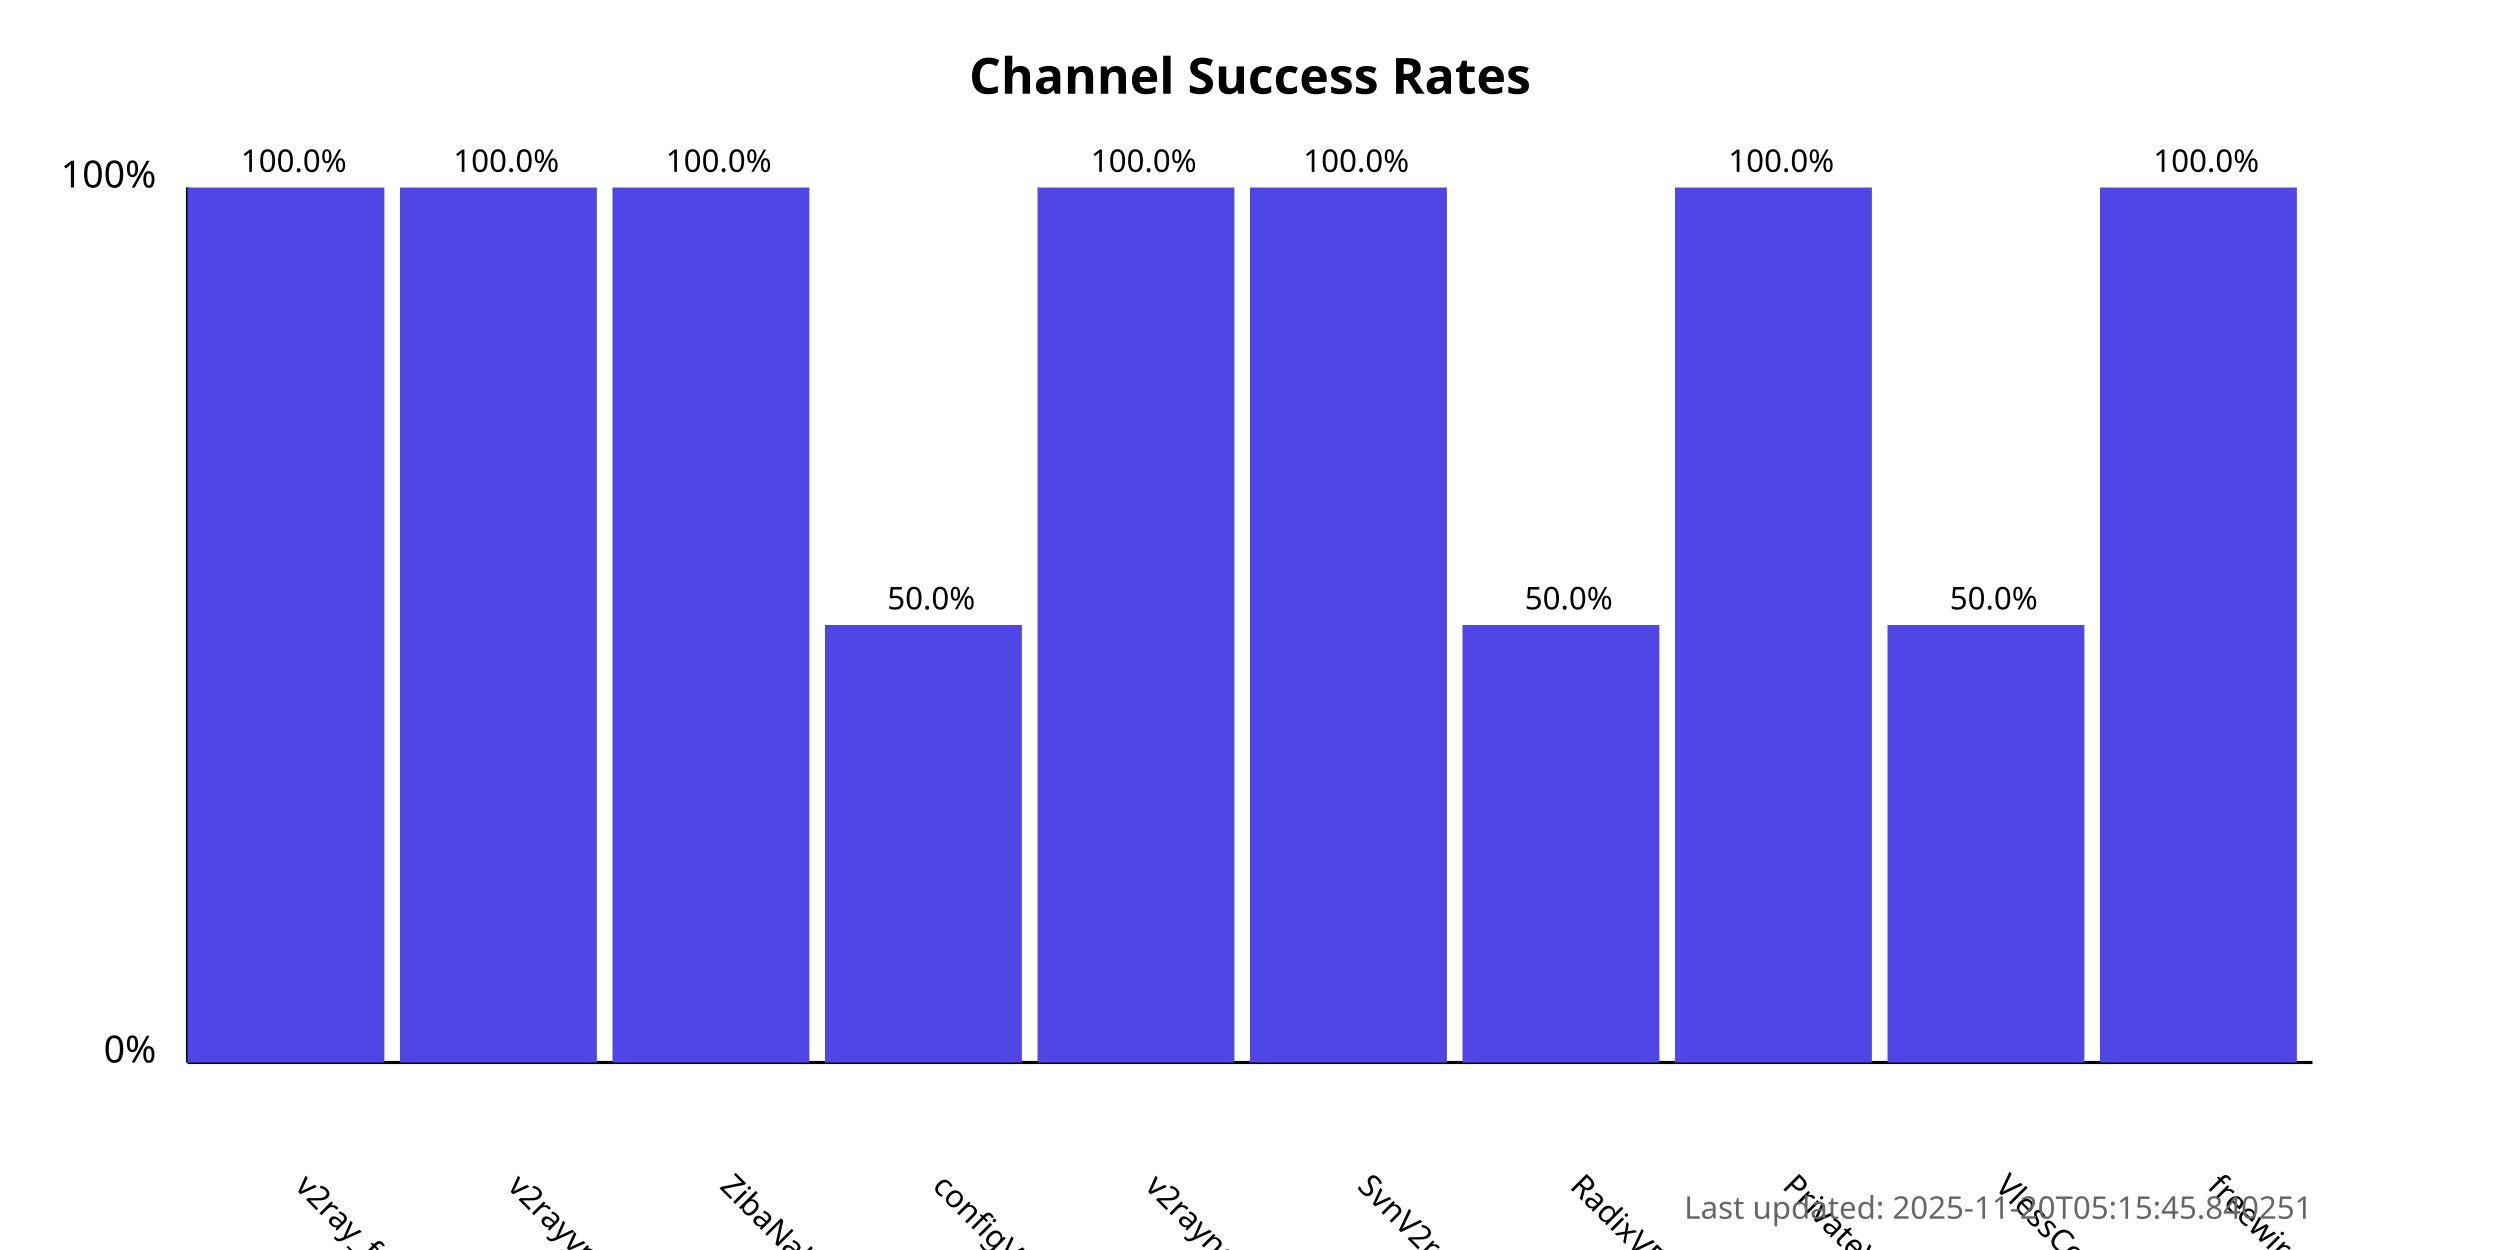
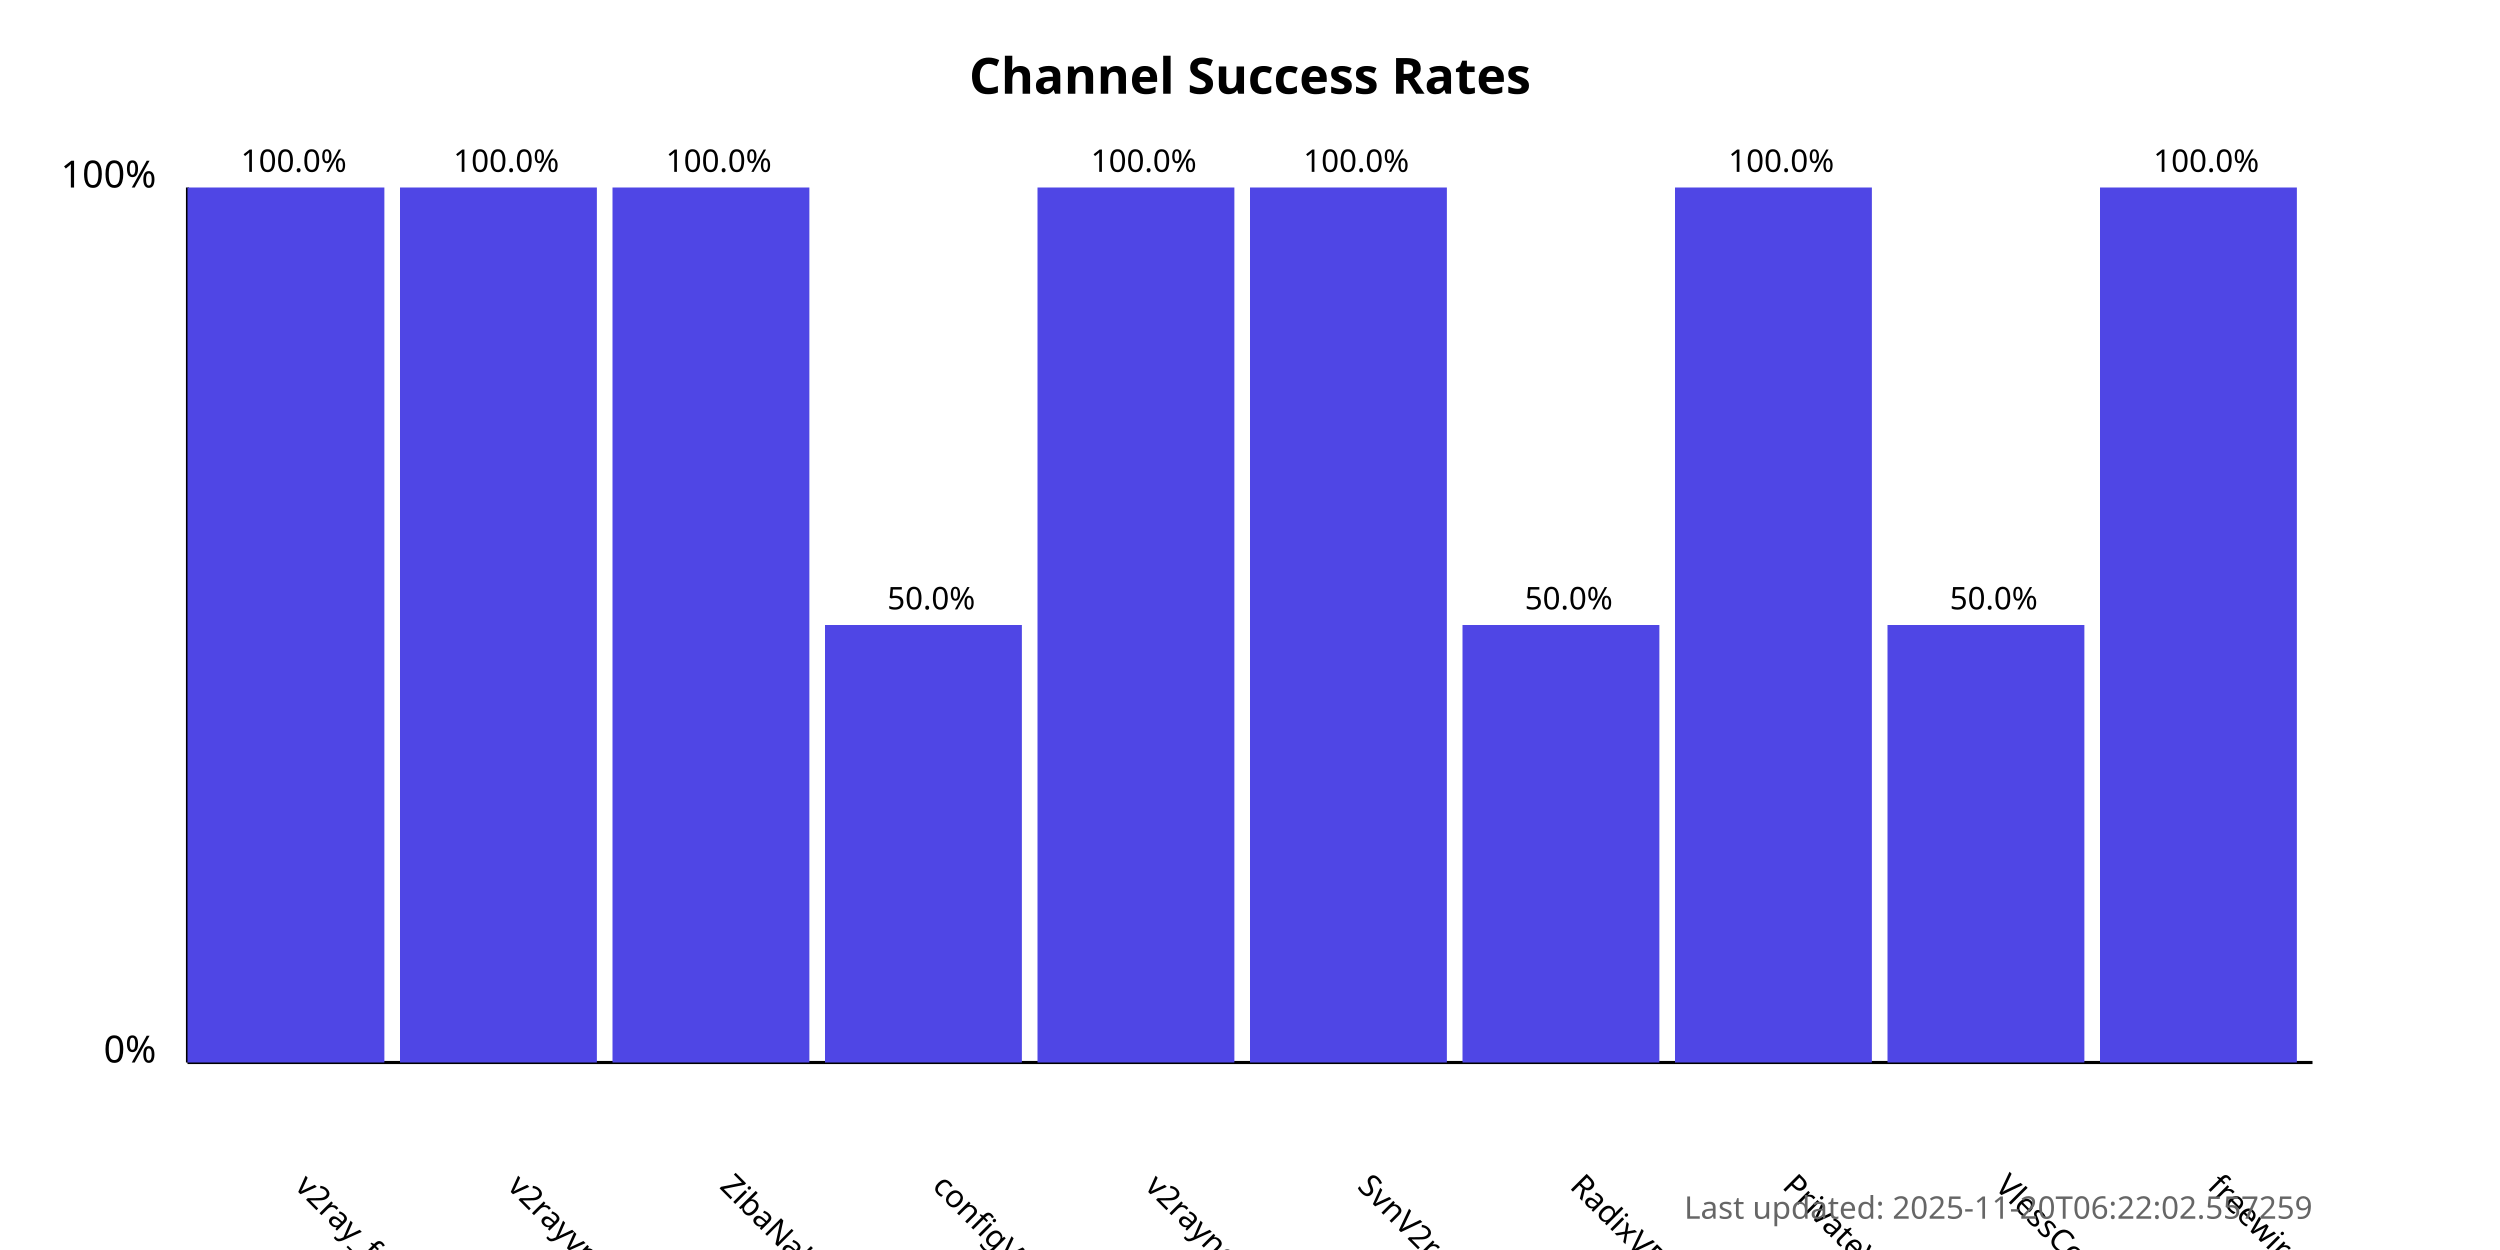
<svg xmlns="http://www.w3.org/2000/svg" width="800" height="400">
  <style>
            .chart-title { font: bold 16px sans-serif; }
            .axis-label { font: 12px sans-serif; }
            .tick-label { font: 10px sans-serif; }
            .bar { fill: #4f46e5; }
            .bar:hover { fill: #6366f1; }
            .timestamp { font: 10px sans-serif; fill: #666; }
        </style>
  <text x="400.0" y="30" text-anchor="middle" class="chart-title">
            Channel Success Rates
        </text>
  <line x1="60" y1="340" x2="60" y2="60" stroke="black" stroke-width="1" />
  <line x1="60" y1="340" x2="740" y2="340" stroke="black" stroke-width="1" />
  <text x="50" y="340" text-anchor="end" class="axis-label">0%</text>
  <text x="50" y="60" text-anchor="end" class="axis-label">100%</text>
  <g>
    <rect x="60" y="60.0" width="63.0" height="280.0" class="bar" />
    <text x="94.0" y="380" transform="rotate(45, 94.0, 380)" text-anchor="start" class="tick-label">
                v2ray_free_conf
            </text>
    <text x="94.0" y="55.0" text-anchor="middle" class="tick-label">
                100.0%
            </text>
  </g>
  <g>
    <rect x="128.0" y="60.0" width="63.0" height="280.0" class="bar" />
    <text x="162.0" y="380" transform="rotate(45, 162.0, 380)" text-anchor="start" class="tick-label">
                v2rayvpno
            </text>
    <text x="162.0" y="55.0" text-anchor="middle" class="tick-label">
                100.0%
            </text>
  </g>
  <g>
    <rect x="196.0" y="60.0" width="63.0" height="280.0" class="bar" />
    <text x="230.0" y="380" transform="rotate(45, 230.0, 380)" text-anchor="start" class="tick-label">
                ZibaNabz
            </text>
    <text x="230.0" y="55.0" text-anchor="middle" class="tick-label">
                100.0%
            </text>
  </g>
  <g>
    <rect x="264.0" y="200.0" width="63.0" height="140.0" class="bar" />
    <text x="298.0" y="380" transform="rotate(45, 298.0, 380)" text-anchor="start" class="tick-label">
                configV2rayForFree
            </text>
    <text x="298.0" y="195.0" text-anchor="middle" class="tick-label">
                50.0%
            </text>
  </g>
  <g>
    <rect x="332.0" y="60.0" width="63.0" height="280.0" class="bar" />
    <text x="366.0" y="380" transform="rotate(45, 366.0, 380)" text-anchor="start" class="tick-label">
                v2rayngvpn
            </text>
    <text x="366.0" y="55.0" text-anchor="middle" class="tick-label">
                100.0%
            </text>
  </g>
  <g>
    <rect x="400.0" y="60.0" width="63.0" height="280.0" class="bar" />
    <text x="434.0" y="380" transform="rotate(45, 434.0, 380)" text-anchor="start" class="tick-label">
                SvnV2ray
            </text>
    <text x="434.0" y="55.0" text-anchor="middle" class="tick-label">
                100.0%
            </text>
  </g>
  <g>
    <rect x="468.0" y="200.0" width="63.0" height="140.0" class="bar" />
    <text x="502.0" y="380" transform="rotate(45, 502.0, 380)" text-anchor="start" class="tick-label">
                RadixVPN
            </text>
    <text x="502.0" y="195.0" text-anchor="middle" class="tick-label">
                50.0%
            </text>
  </g>
  <g>
    <rect x="536.0" y="60.0" width="63.0" height="280.0" class="bar" />
    <text x="570.0" y="380" transform="rotate(45, 570.0, 380)" text-anchor="start" class="tick-label">
                PrivateVPNs
            </text>
    <text x="570.0" y="55.0" text-anchor="middle" class="tick-label">
                100.0%
            </text>
  </g>
  <g>
    <rect x="604.0" y="200.0" width="63.0" height="140.0" class="bar" />
    <text x="638.0" y="380" transform="rotate(45, 638.0, 380)" text-anchor="start" class="tick-label">
                VlessConfig
            </text>
    <text x="638.0" y="195.0" text-anchor="middle" class="tick-label">
                50.0%
            </text>
  </g>
  <g>
    <rect x="672.0" y="60.0" width="63.0" height="280.0" class="bar" />
    <text x="706.0" y="380" transform="rotate(45, 706.0, 380)" text-anchor="start" class="tick-label">
                freewireguard
            </text>
    <text x="706.0" y="55.0" text-anchor="middle" class="tick-label">
                100.0%
            </text>
  </g>
  <text x="740" y="390" text-anchor="end" class="timestamp">
-             Last updated: 2025-11-20T05:15:45.840251
+             Last updated: 2025-11-20T06:22:02.557259
        </text>
</svg>
